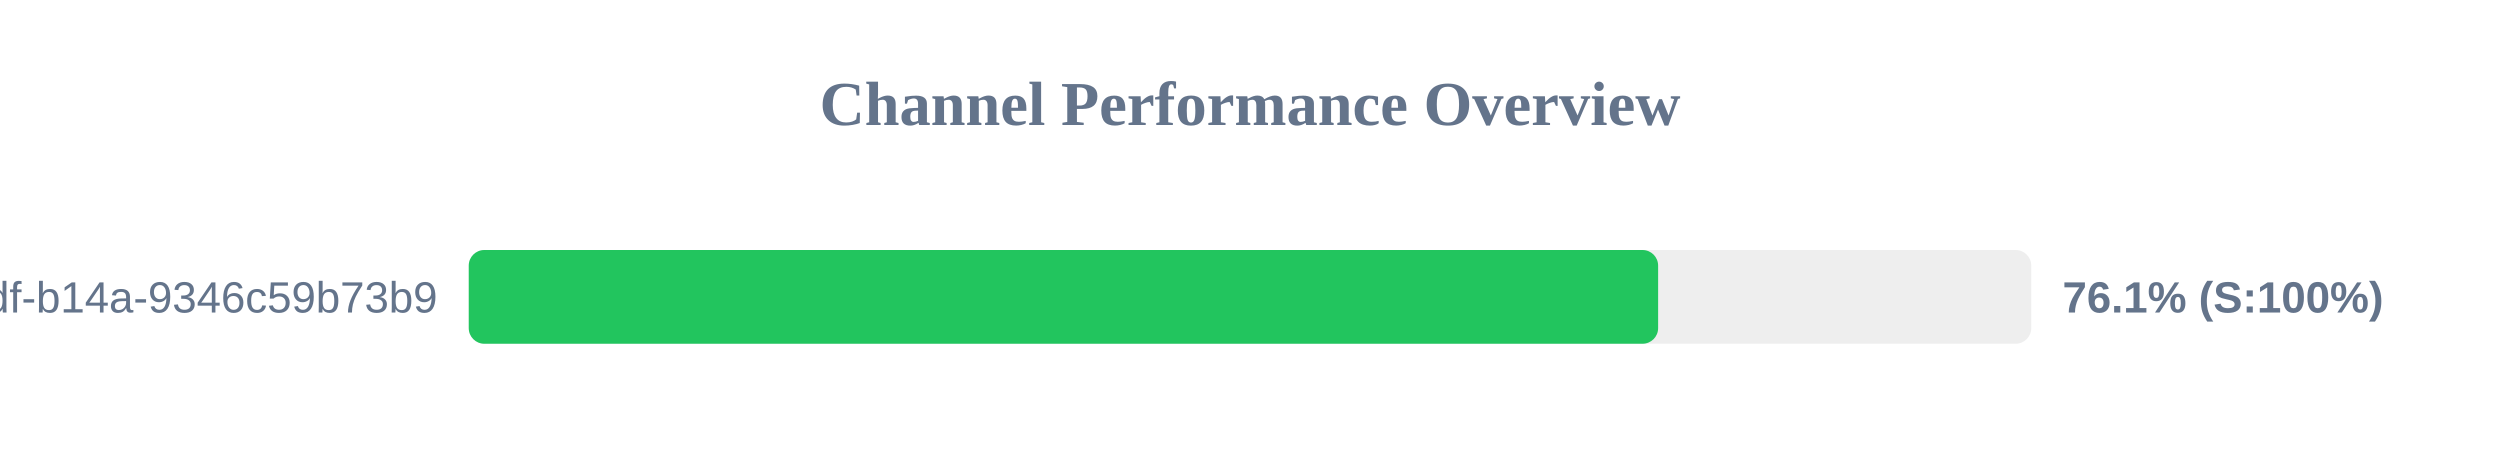
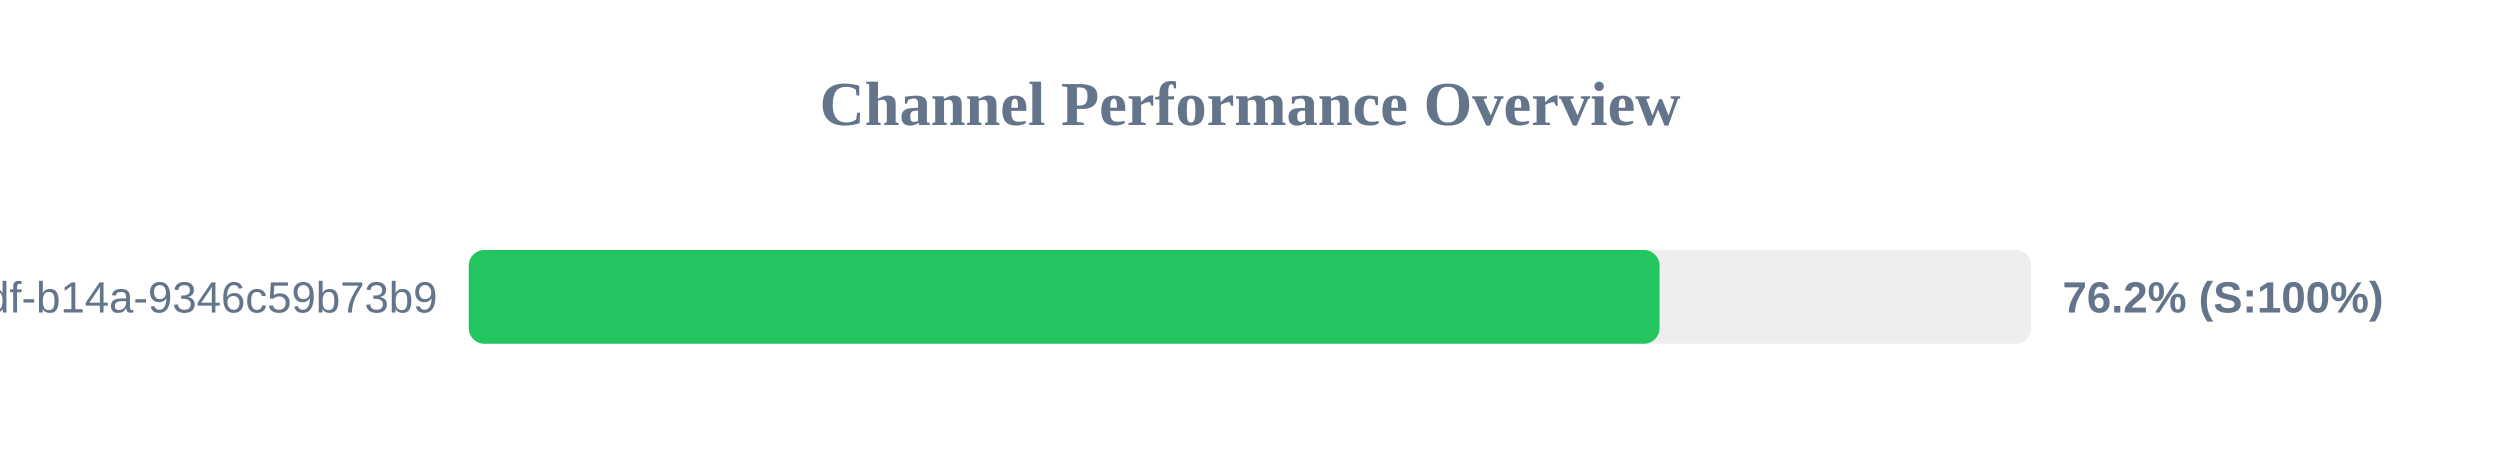
<svg xmlns="http://www.w3.org/2000/svg" width="800" height="150" version="1.1">
  <style>
        .row { font: 14px Arial; fill: #64748b; }
        .score { font: bold 14px Arial; fill: #64748b; }
    </style>
  <text x="400" y="40" text-anchor="middle" font-size="20px" font-weight="bold" fill="#64748b">Channel Performance Overview</text>
  <rect x="150" y="80" width="500" height="30" fill="#eee" rx="5" />
-   <rect x="150" y="80" width="380.6" height="30" fill="#22c55e" rx="5" />
+   <rect x="150" y="80" width="381.05" height="30" fill="#22c55e" rx="5" />
  <text x="140" y="100" text-anchor="end" class="row">?uuid=55ca7a9e-cf90-49df-b14a-9346c59b73b9</text>
-   <text x="660" y="100" text-anchor="start" class="score">76.1% (S:100%)</text>
+   <text x="660" y="100" text-anchor="start" class="score">76.2% (S:100%)</text>
</svg>
